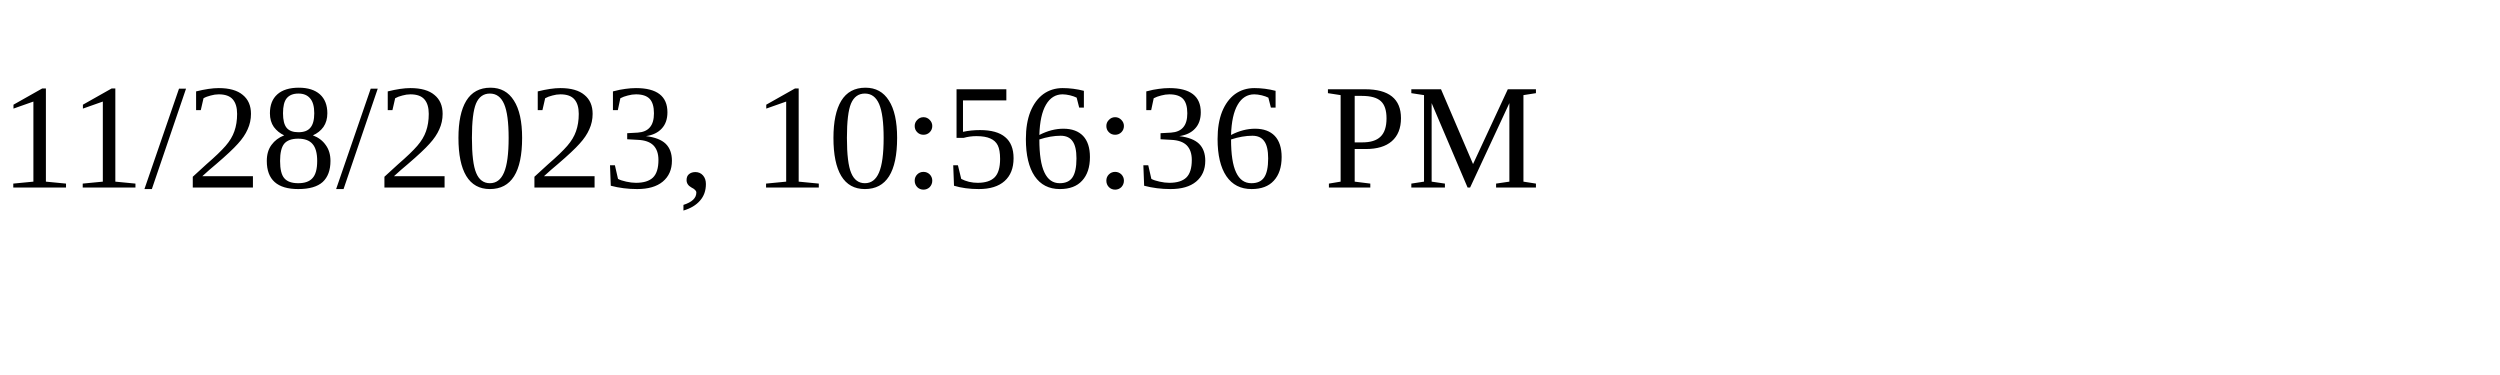
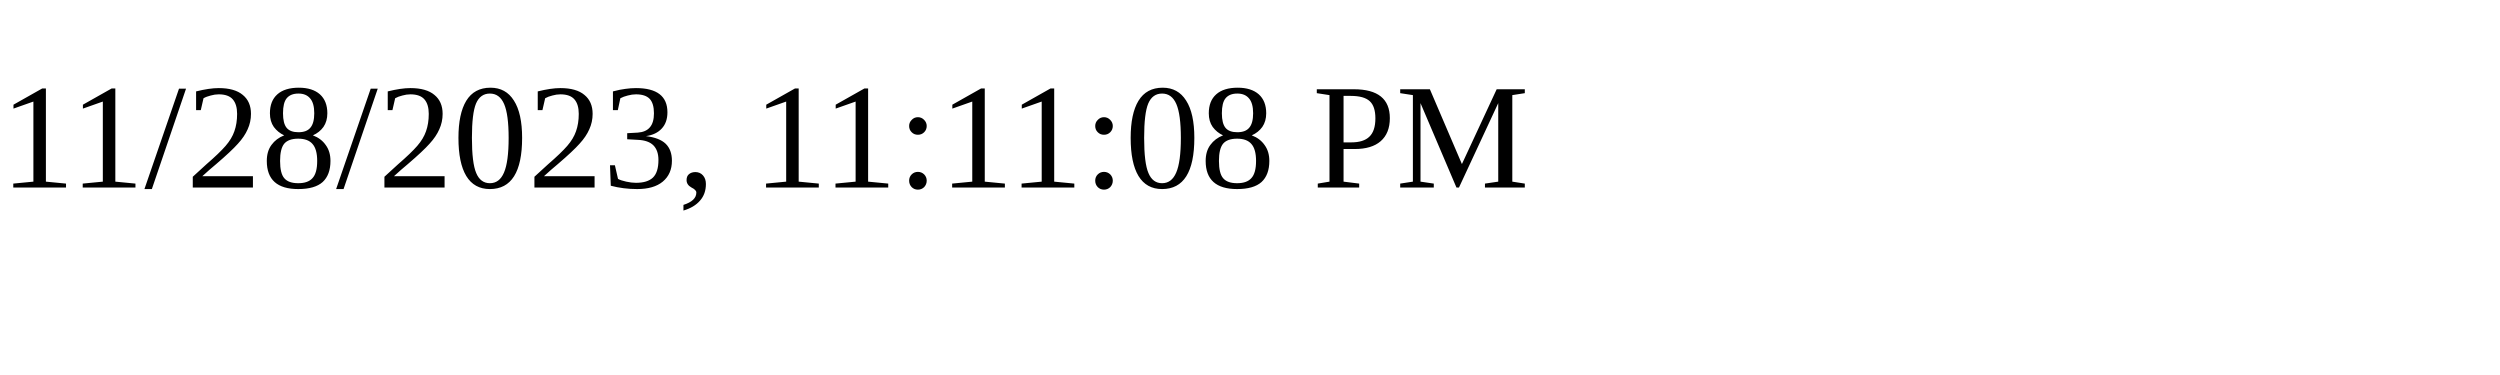
<svg xmlns="http://www.w3.org/2000/svg" height="30" width="200">
-   <text x="0" y="15">11/28/2023, 10:56:36 PM</text>
+   <text x="0" y="15">11/28/2023, 11:11:08 PM</text>
</svg>
